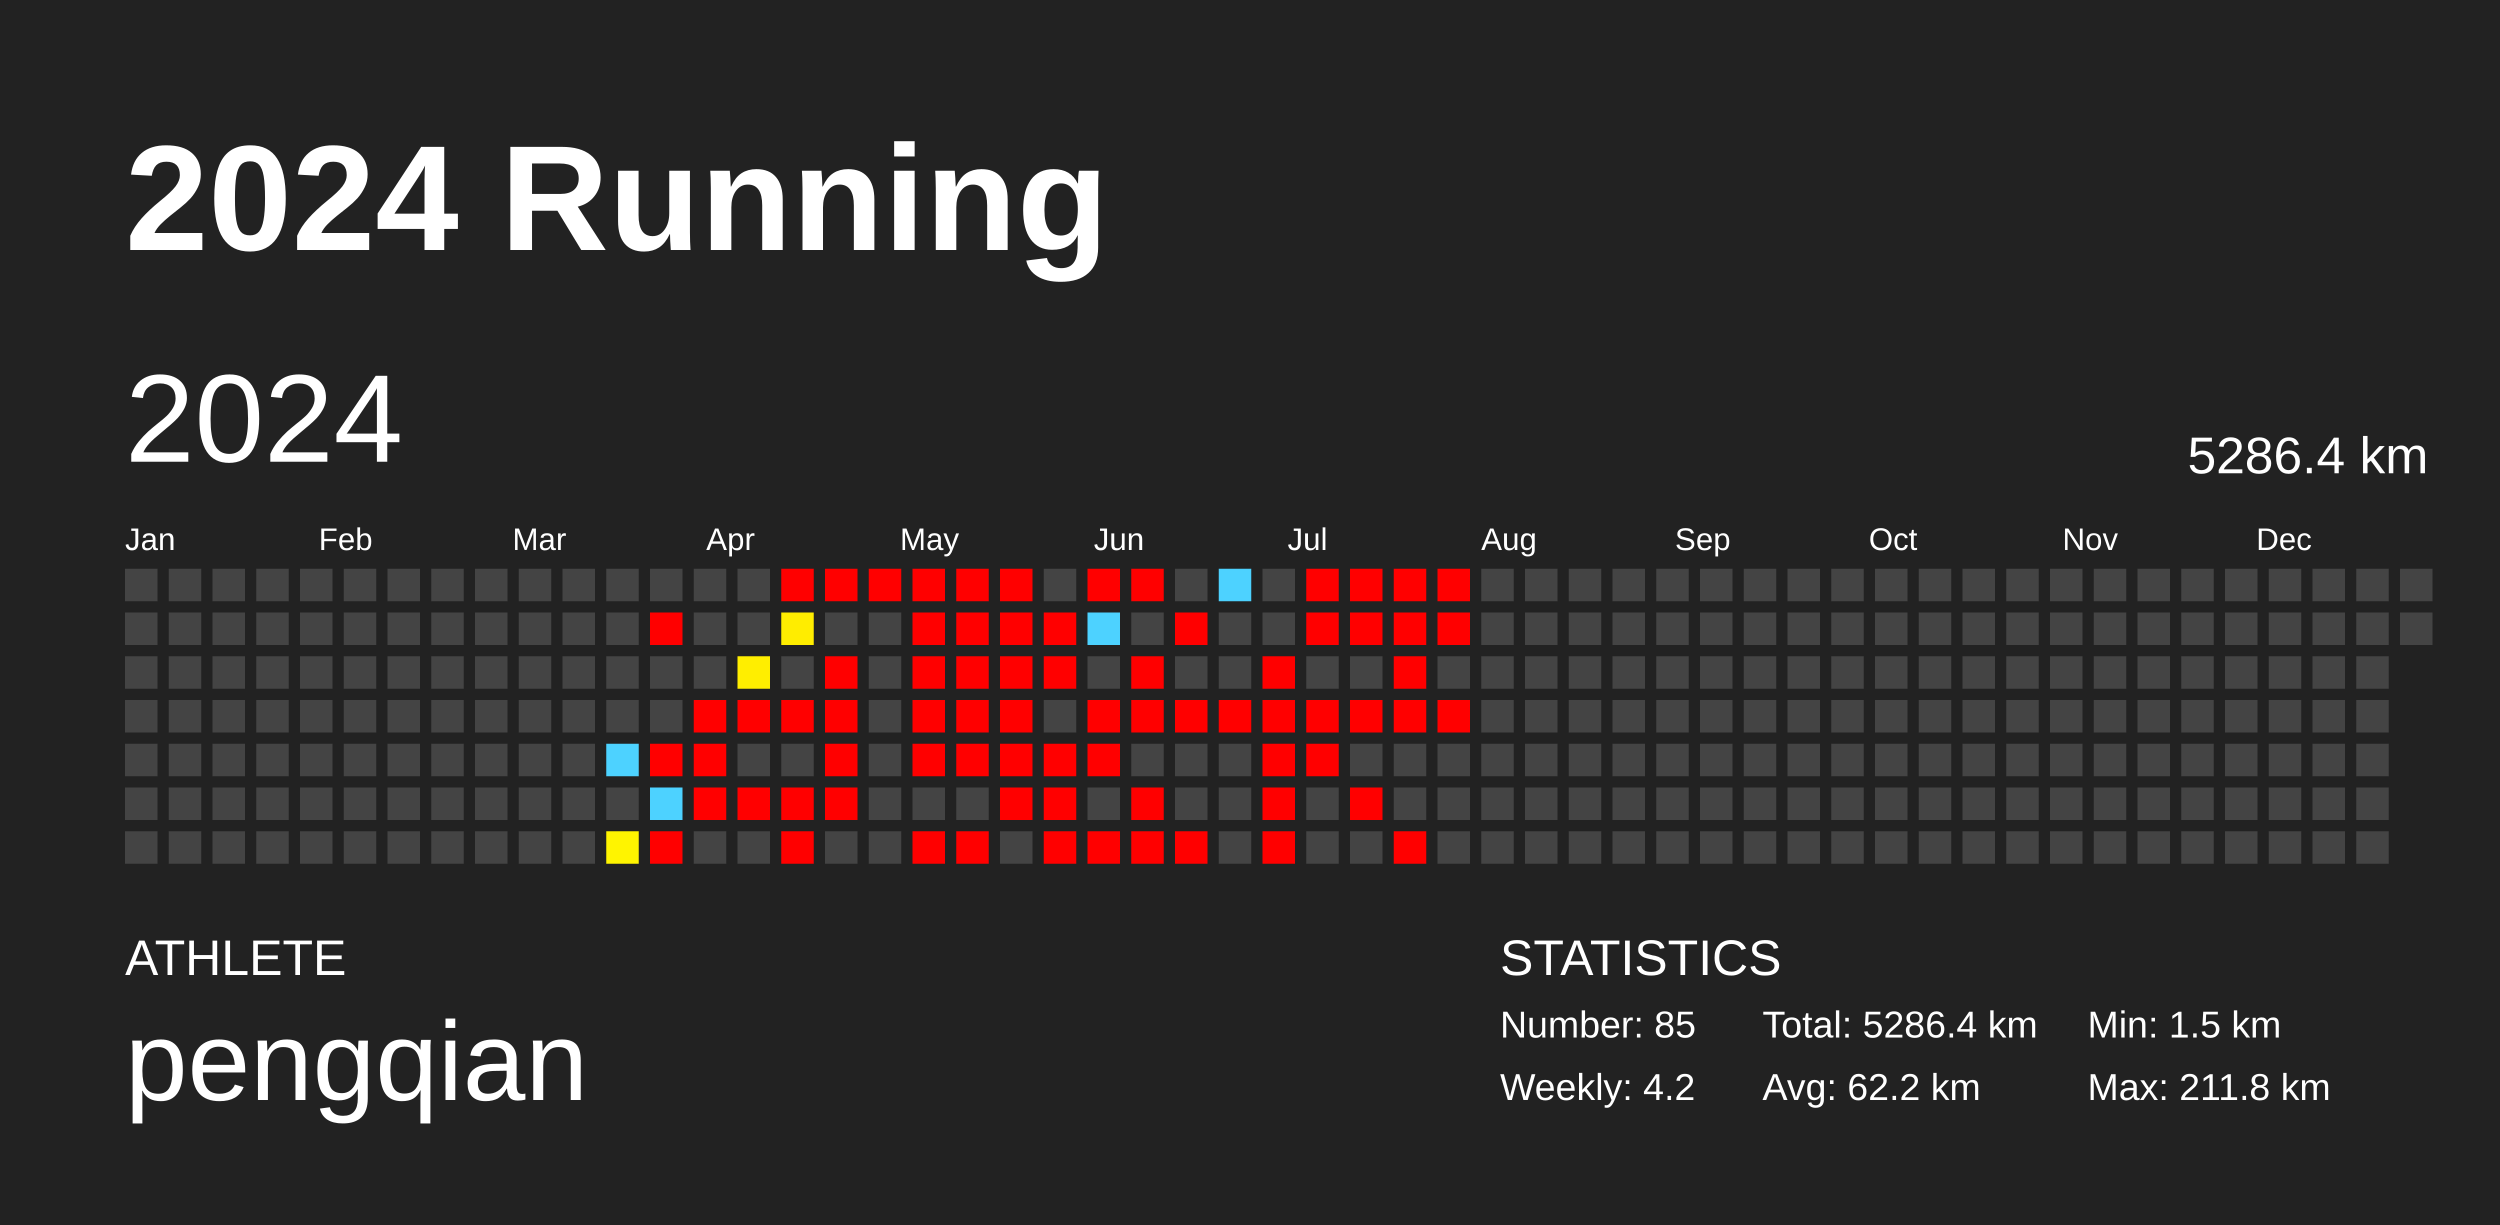
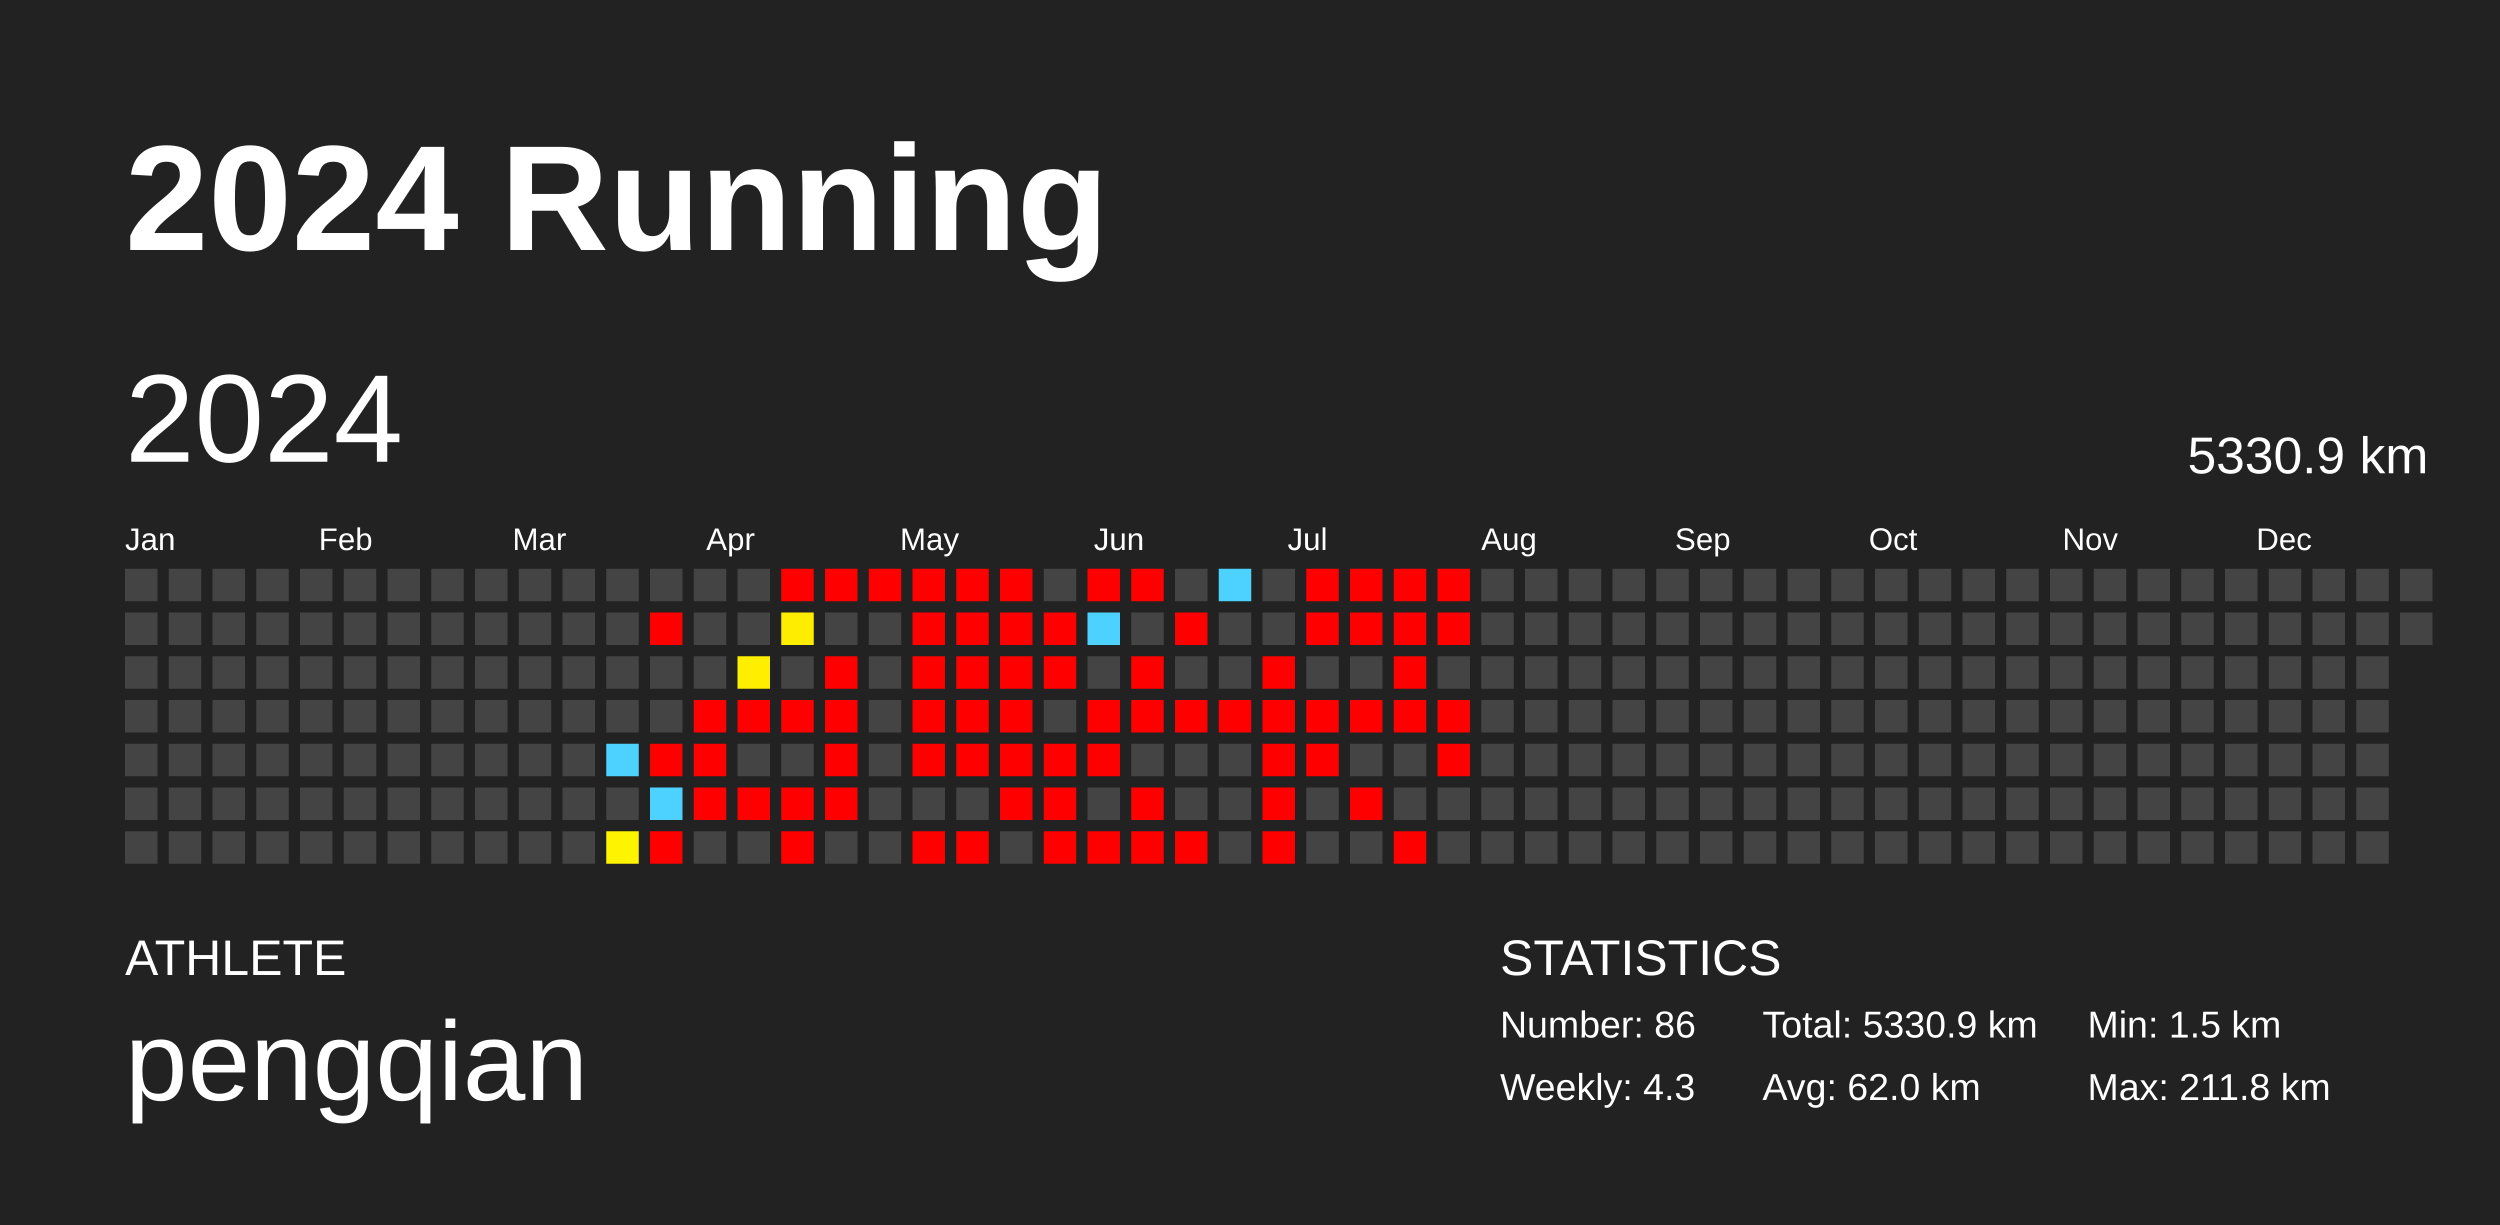
<svg xmlns="http://www.w3.org/2000/svg" baseProfile="full" height="98mm" version="1.1" viewBox="0,0,200,98" width="200mm">
  <defs />
  <rect fill="#222222" height="98" width="200" x="0" y="0" />
  <text fill="#FFFFFF" style="font-size:12px; font-family:Arial; font-weight:bold;" x="10" y="20">2024 Running</text>
  <text fill="#FFFFFF" style="font-size:4px; font-family:Arial" x="10" y="78">ATHLETE</text>
  <text fill="#FFFFFF" style="font-size:9px; font-family:Arial" x="10" y="88">pengqian</text>
  <text fill="#FFFFFF" style="font-size:4px; font-family:Arial" x="120" y="78">STATISTICS</text>
-   <text fill="#FFFFFF" style="font-size:3px; font-family:Arial" x="120" y="83">Number: 85</text>
-   <text fill="#FFFFFF" style="font-size:3px; font-family:Arial" x="120" y="88">Weekly: 4.2</text>
-   <text fill="#FFFFFF" style="font-size:3px; font-family:Arial" x="141" y="83">Total: 5286.4 km</text>
-   <text fill="#FFFFFF" style="font-size:3px; font-family:Arial" x="141" y="88">Avg: 62.2 km</text>
+   <text fill="#FFFFFF" style="font-size:3px; font-family:Arial" x="120" y="83">Number: 86</text>
+   <text fill="#FFFFFF" style="font-size:3px; font-family:Arial" x="120" y="88">Weekly: 4.3</text>
+   <text fill="#FFFFFF" style="font-size:3px; font-family:Arial" x="141" y="83">Total: 5330.9 km</text>
+   <text fill="#FFFFFF" style="font-size:3px; font-family:Arial" x="141" y="88">Avg: 62.0 km</text>
  <text fill="#FFFFFF" style="font-size:3px; font-family:Arial" x="167" y="83">Min: 1.5 km</text>
  <text fill="#FFFFFF" style="font-size:3px; font-family:Arial" x="167" y="88">Max: 211.8 km</text>
  <text dominant-baseline="hanging" fill="#FFFFFF" style="font-size:10.0px; font-family:Arial;" x="10" y="30">2024</text>
-   <text dominant-baseline="hanging" fill="#FFFFFF" style="font-size:4.125px; font-family:Arial;" x="175" y="35">5286.4 km</text>
+   <text dominant-baseline="hanging" fill="#FFFFFF" style="font-size:4.125px; font-family:Arial;" x="175" y="35">5330.9 km</text>
  <text fill="#FFFFFF" style="font-size:2.5px; font-family:Arial" x="10.0" y="44">Jan</text>
  <text fill="#FFFFFF" style="font-size:2.5px; font-family:Arial" x="25.5" y="44">Feb</text>
  <text fill="#FFFFFF" style="font-size:2.5px; font-family:Arial" x="41.0" y="44">Mar</text>
  <text fill="#FFFFFF" style="font-size:2.5px; font-family:Arial" x="56.5" y="44">Apr</text>
  <text fill="#FFFFFF" style="font-size:2.5px; font-family:Arial" x="72.0" y="44">May</text>
  <text fill="#FFFFFF" style="font-size:2.5px; font-family:Arial" x="87.5" y="44">Jun</text>
  <text fill="#FFFFFF" style="font-size:2.5px; font-family:Arial" x="103.0" y="44">Jul</text>
  <text fill="#FFFFFF" style="font-size:2.5px; font-family:Arial" x="118.5" y="44">Aug</text>
  <text fill="#FFFFFF" style="font-size:2.5px; font-family:Arial" x="134.0" y="44">Sep</text>
  <text fill="#FFFFFF" style="font-size:2.5px; font-family:Arial" x="149.5" y="44">Oct</text>
  <text fill="#FFFFFF" style="font-size:2.5px; font-family:Arial" x="165.0" y="44">Nov</text>
  <text fill="#FFFFFF" style="font-size:2.5px; font-family:Arial" x="180.5" y="44">Dec</text>
  <rect fill="#444444" height="2.6" width="2.6" x="10.0" y="45.5" />
  <rect fill="#444444" height="2.6" width="2.6" x="10.0" y="49.0" />
  <rect fill="#444444" height="2.6" width="2.6" x="10.0" y="52.5" />
  <rect fill="#444444" height="2.6" width="2.6" x="10.0" y="56.0" />
  <rect fill="#444444" height="2.6" width="2.6" x="10.0" y="59.5" />
  <rect fill="#444444" height="2.6" width="2.6" x="10.0" y="63.0" />
  <rect fill="#444444" height="2.6" width="2.6" x="10.0" y="66.5" />
  <rect fill="#444444" height="2.6" width="2.6" x="13.5" y="45.5" />
  <rect fill="#444444" height="2.6" width="2.6" x="13.5" y="49.0" />
  <rect fill="#444444" height="2.6" width="2.6" x="13.5" y="52.5" />
  <rect fill="#444444" height="2.6" width="2.6" x="13.5" y="56.0" />
  <rect fill="#444444" height="2.6" width="2.6" x="13.5" y="59.5" />
  <rect fill="#444444" height="2.6" width="2.6" x="13.5" y="63.0" />
  <rect fill="#444444" height="2.6" width="2.6" x="13.5" y="66.5" />
  <rect fill="#444444" height="2.6" width="2.6" x="17.0" y="45.5" />
  <rect fill="#444444" height="2.6" width="2.6" x="17.0" y="49.0" />
  <rect fill="#444444" height="2.6" width="2.6" x="17.0" y="52.5" />
  <rect fill="#444444" height="2.6" width="2.6" x="17.0" y="56.0" />
  <rect fill="#444444" height="2.6" width="2.6" x="17.0" y="59.5" />
  <rect fill="#444444" height="2.6" width="2.6" x="17.0" y="63.0" />
  <rect fill="#444444" height="2.6" width="2.6" x="17.0" y="66.5" />
  <rect fill="#444444" height="2.6" width="2.6" x="20.5" y="45.5" />
  <rect fill="#444444" height="2.6" width="2.6" x="20.5" y="49.0" />
  <rect fill="#444444" height="2.6" width="2.6" x="20.5" y="52.5" />
  <rect fill="#444444" height="2.6" width="2.6" x="20.5" y="56.0" />
  <rect fill="#444444" height="2.6" width="2.6" x="20.5" y="59.5" />
  <rect fill="#444444" height="2.6" width="2.6" x="20.5" y="63.0" />
  <rect fill="#444444" height="2.6" width="2.6" x="20.5" y="66.5" />
  <rect fill="#444444" height="2.6" width="2.6" x="24.0" y="45.5" />
  <rect fill="#444444" height="2.6" width="2.6" x="24.0" y="49.0" />
  <rect fill="#444444" height="2.6" width="2.6" x="24.0" y="52.5" />
  <rect fill="#444444" height="2.6" width="2.6" x="24.0" y="56.0" />
  <rect fill="#444444" height="2.6" width="2.6" x="24.0" y="59.5" />
  <rect fill="#444444" height="2.6" width="2.6" x="24.0" y="63.0" />
  <rect fill="#444444" height="2.6" width="2.6" x="24.0" y="66.5" />
  <rect fill="#444444" height="2.6" width="2.6" x="27.5" y="45.5" />
  <rect fill="#444444" height="2.6" width="2.6" x="27.5" y="49.0" />
  <rect fill="#444444" height="2.6" width="2.6" x="27.5" y="52.5" />
  <rect fill="#444444" height="2.6" width="2.6" x="27.5" y="56.0" />
  <rect fill="#444444" height="2.6" width="2.6" x="27.5" y="59.5" />
  <rect fill="#444444" height="2.6" width="2.6" x="27.5" y="63.0" />
  <rect fill="#444444" height="2.6" width="2.6" x="27.5" y="66.5" />
  <rect fill="#444444" height="2.6" width="2.6" x="31.0" y="45.5" />
  <rect fill="#444444" height="2.6" width="2.6" x="31.0" y="49.0" />
  <rect fill="#444444" height="2.6" width="2.6" x="31.0" y="52.5" />
  <rect fill="#444444" height="2.6" width="2.6" x="31.0" y="56.0" />
  <rect fill="#444444" height="2.6" width="2.6" x="31.0" y="59.5" />
  <rect fill="#444444" height="2.6" width="2.6" x="31.0" y="63.0" />
  <rect fill="#444444" height="2.6" width="2.6" x="31.0" y="66.5" />
  <rect fill="#444444" height="2.6" width="2.6" x="34.5" y="45.5" />
  <rect fill="#444444" height="2.6" width="2.6" x="34.5" y="49.0" />
  <rect fill="#444444" height="2.6" width="2.6" x="34.5" y="52.5" />
  <rect fill="#444444" height="2.6" width="2.6" x="34.5" y="56.0" />
  <rect fill="#444444" height="2.6" width="2.6" x="34.5" y="59.5" />
  <rect fill="#444444" height="2.6" width="2.6" x="34.5" y="63.0" />
  <rect fill="#444444" height="2.6" width="2.6" x="34.5" y="66.5" />
  <rect fill="#444444" height="2.6" width="2.6" x="38.0" y="45.5" />
  <rect fill="#444444" height="2.6" width="2.6" x="38.0" y="49.0" />
  <rect fill="#444444" height="2.6" width="2.6" x="38.0" y="52.5" />
  <rect fill="#444444" height="2.6" width="2.6" x="38.0" y="56.0" />
  <rect fill="#444444" height="2.6" width="2.6" x="38.0" y="59.5" />
  <rect fill="#444444" height="2.6" width="2.6" x="38.0" y="63.0" />
  <rect fill="#444444" height="2.6" width="2.6" x="38.0" y="66.5" />
  <rect fill="#444444" height="2.6" width="2.6" x="41.5" y="45.5" />
  <rect fill="#444444" height="2.6" width="2.6" x="41.5" y="49.0" />
  <rect fill="#444444" height="2.6" width="2.6" x="41.5" y="52.5" />
  <rect fill="#444444" height="2.6" width="2.6" x="41.5" y="56.0" />
  <rect fill="#444444" height="2.6" width="2.6" x="41.5" y="59.5" />
  <rect fill="#444444" height="2.6" width="2.6" x="41.5" y="63.0" />
  <rect fill="#444444" height="2.6" width="2.6" x="41.5" y="66.5" />
  <rect fill="#444444" height="2.6" width="2.6" x="45.0" y="45.5" />
  <rect fill="#444444" height="2.6" width="2.6" x="45.0" y="49.0" />
  <rect fill="#444444" height="2.6" width="2.6" x="45.0" y="52.5" />
  <rect fill="#444444" height="2.6" width="2.6" x="45.0" y="56.0" />
  <rect fill="#444444" height="2.6" width="2.6" x="45.0" y="59.5" />
  <rect fill="#444444" height="2.6" width="2.6" x="45.0" y="63.0" />
  <rect fill="#444444" height="2.6" width="2.6" x="45.0" y="66.5" />
  <rect fill="#444444" height="2.6" width="2.6" x="48.5" y="45.5" />
  <rect fill="#444444" height="2.6" width="2.6" x="48.5" y="49.0" />
  <rect fill="#444444" height="2.6" width="2.6" x="48.5" y="52.5" />
  <rect fill="#444444" height="2.6" width="2.6" x="48.5" y="56.0" />
  <rect fill="#4dd2ff" height="2.6" width="2.6" x="48.5" y="59.5" />
  <rect fill="#444444" height="2.6" width="2.6" x="48.5" y="63.0" />
  <rect fill="#fff400" height="2.6" width="2.6" x="48.5" y="66.5" />
  <rect fill="#444444" height="2.6" width="2.6" x="52.0" y="45.5" />
  <rect fill="red" height="2.6" width="2.6" x="52.0" y="49.0" />
  <rect fill="#444444" height="2.6" width="2.6" x="52.0" y="52.5" />
  <rect fill="#444444" height="2.6" width="2.6" x="52.0" y="56.0" />
  <rect fill="red" height="2.6" width="2.6" x="52.0" y="59.5" />
  <rect fill="#4dd2ff" height="2.6" width="2.6" x="52.0" y="63.0" />
  <rect fill="red" height="2.6" width="2.6" x="52.0" y="66.5" />
  <rect fill="#444444" height="2.6" width="2.6" x="55.5" y="45.5" />
  <rect fill="#444444" height="2.6" width="2.6" x="55.5" y="49.0" />
  <rect fill="#444444" height="2.6" width="2.6" x="55.5" y="52.5" />
  <rect fill="red" height="2.6" width="2.6" x="55.5" y="56.0" />
  <rect fill="red" height="2.6" width="2.6" x="55.5" y="59.5" />
  <rect fill="red" height="2.6" width="2.6" x="55.5" y="63.0" />
  <rect fill="#444444" height="2.6" width="2.6" x="55.5" y="66.5" />
  <rect fill="#444444" height="2.6" width="2.6" x="59.0" y="45.5" />
  <rect fill="#444444" height="2.6" width="2.6" x="59.0" y="49.0" />
  <rect fill="#ffee00" height="2.6" width="2.6" x="59.0" y="52.5" />
  <rect fill="red" height="2.6" width="2.6" x="59.0" y="56.0" />
  <rect fill="#444444" height="2.6" width="2.6" x="59.0" y="59.5" />
  <rect fill="red" height="2.6" width="2.6" x="59.0" y="63.0" />
  <rect fill="#444444" height="2.6" width="2.6" x="59.0" y="66.5" />
  <rect fill="red" height="2.6" width="2.6" x="62.5" y="45.5" />
  <rect fill="#ffed00" height="2.6" width="2.6" x="62.5" y="49.0" />
  <rect fill="#444444" height="2.6" width="2.6" x="62.5" y="52.5" />
  <rect fill="red" height="2.6" width="2.6" x="62.5" y="56.0" />
  <rect fill="#444444" height="2.6" width="2.6" x="62.5" y="59.5" />
  <rect fill="red" height="2.6" width="2.6" x="62.5" y="63.0" />
  <rect fill="red" height="2.6" width="2.6" x="62.5" y="66.5" />
  <rect fill="red" height="2.6" width="2.6" x="66.0" y="45.5" />
  <rect fill="#444444" height="2.6" width="2.6" x="66.0" y="49.0" />
  <rect fill="red" height="2.6" width="2.6" x="66.0" y="52.5" />
  <rect fill="red" height="2.6" width="2.6" x="66.0" y="56.0" />
  <rect fill="red" height="2.6" width="2.6" x="66.0" y="59.5" />
  <rect fill="red" height="2.6" width="2.6" x="66.0" y="63.0" />
  <rect fill="#444444" height="2.6" width="2.6" x="66.0" y="66.5" />
  <rect fill="red" height="2.6" width="2.6" x="69.5" y="45.5" />
  <rect fill="#444444" height="2.6" width="2.6" x="69.5" y="49.0" />
  <rect fill="#444444" height="2.6" width="2.6" x="69.5" y="52.5" />
  <rect fill="#444444" height="2.6" width="2.6" x="69.5" y="56.0" />
  <rect fill="#444444" height="2.6" width="2.6" x="69.5" y="59.5" />
  <rect fill="#444444" height="2.6" width="2.6" x="69.5" y="63.0" />
  <rect fill="#444444" height="2.6" width="2.6" x="69.5" y="66.5" />
  <rect fill="red" height="2.6" width="2.6" x="73.0" y="45.5" />
  <rect fill="red" height="2.6" width="2.6" x="73.0" y="49.0" />
  <rect fill="red" height="2.6" width="2.6" x="73.0" y="52.5" />
  <rect fill="red" height="2.6" width="2.6" x="73.0" y="56.0" />
  <rect fill="red" height="2.6" width="2.6" x="73.0" y="59.5" />
  <rect fill="#444444" height="2.6" width="2.6" x="73.0" y="63.0" />
  <rect fill="red" height="2.6" width="2.6" x="73.0" y="66.5" />
  <rect fill="red" height="2.6" width="2.6" x="76.5" y="45.5" />
  <rect fill="red" height="2.6" width="2.6" x="76.5" y="49.0" />
  <rect fill="red" height="2.6" width="2.6" x="76.5" y="52.5" />
  <rect fill="red" height="2.6" width="2.6" x="76.5" y="56.0" />
  <rect fill="red" height="2.6" width="2.6" x="76.5" y="59.5" />
  <rect fill="#444444" height="2.6" width="2.6" x="76.5" y="63.0" />
  <rect fill="red" height="2.6" width="2.6" x="76.5" y="66.5" />
  <rect fill="red" height="2.6" width="2.6" x="80.0" y="45.5" />
  <rect fill="red" height="2.6" width="2.6" x="80.0" y="49.0" />
  <rect fill="red" height="2.6" width="2.6" x="80.0" y="52.5" />
  <rect fill="red" height="2.6" width="2.6" x="80.0" y="56.0" />
  <rect fill="red" height="2.6" width="2.6" x="80.0" y="59.5" />
  <rect fill="red" height="2.6" width="2.6" x="80.0" y="63.0" />
  <rect fill="#444444" height="2.6" width="2.6" x="80.0" y="66.5" />
  <rect fill="#444444" height="2.6" width="2.6" x="83.5" y="45.5" />
  <rect fill="red" height="2.6" width="2.6" x="83.5" y="49.0" />
  <rect fill="red" height="2.6" width="2.6" x="83.5" y="52.5" />
  <rect fill="#444444" height="2.6" width="2.6" x="83.5" y="56.0" />
  <rect fill="red" height="2.6" width="2.6" x="83.5" y="59.5" />
  <rect fill="red" height="2.6" width="2.6" x="83.5" y="63.0" />
  <rect fill="red" height="2.6" width="2.6" x="83.5" y="66.5" />
  <rect fill="red" height="2.6" width="2.6" x="87.0" y="45.5" />
  <rect fill="#4dd2ff" height="2.6" width="2.6" x="87.0" y="49.0" />
  <rect fill="#444444" height="2.6" width="2.6" x="87.0" y="52.5" />
  <rect fill="red" height="2.6" width="2.6" x="87.0" y="56.0" />
  <rect fill="red" height="2.6" width="2.6" x="87.0" y="59.5" />
  <rect fill="#444444" height="2.6" width="2.6" x="87.0" y="63.0" />
  <rect fill="red" height="2.6" width="2.6" x="87.0" y="66.5" />
  <rect fill="red" height="2.6" width="2.6" x="90.5" y="45.5" />
  <rect fill="#444444" height="2.6" width="2.6" x="90.5" y="49.0" />
  <rect fill="red" height="2.6" width="2.6" x="90.5" y="52.5" />
  <rect fill="red" height="2.6" width="2.6" x="90.5" y="56.0" />
  <rect fill="#444444" height="2.6" width="2.6" x="90.5" y="59.5" />
  <rect fill="red" height="2.6" width="2.6" x="90.5" y="63.0" />
  <rect fill="red" height="2.6" width="2.6" x="90.5" y="66.5" />
  <rect fill="#444444" height="2.6" width="2.6" x="94.0" y="45.5" />
  <rect fill="red" height="2.6" width="2.6" x="94.0" y="49.0" />
  <rect fill="#444444" height="2.6" width="2.6" x="94.0" y="52.5" />
  <rect fill="red" height="2.6" width="2.6" x="94.0" y="56.0" />
  <rect fill="#444444" height="2.6" width="2.6" x="94.0" y="59.5" />
  <rect fill="#444444" height="2.6" width="2.6" x="94.0" y="63.0" />
  <rect fill="red" height="2.6" width="2.6" x="94.0" y="66.5" />
  <rect fill="#4dd2ff" height="2.6" width="2.6" x="97.5" y="45.5" />
  <rect fill="#444444" height="2.6" width="2.6" x="97.5" y="49.0" />
  <rect fill="#444444" height="2.6" width="2.6" x="97.5" y="52.5" />
  <rect fill="red" height="2.6" width="2.6" x="97.5" y="56.0" />
  <rect fill="#444444" height="2.6" width="2.6" x="97.5" y="59.5" />
  <rect fill="#444444" height="2.6" width="2.6" x="97.5" y="63.0" />
  <rect fill="#444444" height="2.6" width="2.6" x="97.5" y="66.5" />
  <rect fill="#444444" height="2.6" width="2.6" x="101.0" y="45.5" />
  <rect fill="#444444" height="2.6" width="2.6" x="101.0" y="49.0" />
  <rect fill="red" height="2.6" width="2.6" x="101.0" y="52.5" />
  <rect fill="red" height="2.6" width="2.6" x="101.0" y="56.0" />
  <rect fill="red" height="2.6" width="2.6" x="101.0" y="59.5" />
  <rect fill="red" height="2.6" width="2.6" x="101.0" y="63.0" />
  <rect fill="red" height="2.6" width="2.6" x="101.0" y="66.5" />
  <rect fill="red" height="2.6" width="2.6" x="104.5" y="45.5" />
  <rect fill="red" height="2.6" width="2.6" x="104.5" y="49.0" />
  <rect fill="#444444" height="2.6" width="2.6" x="104.5" y="52.5" />
  <rect fill="red" height="2.6" width="2.6" x="104.5" y="56.0" />
  <rect fill="red" height="2.6" width="2.6" x="104.5" y="59.5" />
  <rect fill="#444444" height="2.6" width="2.6" x="104.5" y="63.0" />
  <rect fill="#444444" height="2.6" width="2.6" x="104.5" y="66.5" />
  <rect fill="red" height="2.6" width="2.6" x="108.0" y="45.5" />
  <rect fill="red" height="2.6" width="2.6" x="108.0" y="49.0" />
  <rect fill="#444444" height="2.6" width="2.6" x="108.0" y="52.5" />
  <rect fill="red" height="2.6" width="2.6" x="108.0" y="56.0" />
  <rect fill="#444444" height="2.6" width="2.6" x="108.0" y="59.5" />
  <rect fill="red" height="2.6" width="2.6" x="108.0" y="63.0" />
  <rect fill="#444444" height="2.6" width="2.6" x="108.0" y="66.5" />
  <rect fill="red" height="2.6" width="2.6" x="111.5" y="45.5" />
  <rect fill="red" height="2.6" width="2.6" x="111.5" y="49.0" />
  <rect fill="red" height="2.6" width="2.6" x="111.5" y="52.5" />
  <rect fill="red" height="2.6" width="2.6" x="111.5" y="56.0" />
  <rect fill="#444444" height="2.6" width="2.6" x="111.5" y="59.5" />
  <rect fill="#444444" height="2.6" width="2.6" x="111.5" y="63.0" />
  <rect fill="red" height="2.6" width="2.6" x="111.5" y="66.5" />
  <rect fill="red" height="2.6" width="2.6" x="115.0" y="45.5" />
  <rect fill="red" height="2.6" width="2.6" x="115.0" y="49.0" />
  <rect fill="#444444" height="2.6" width="2.6" x="115.0" y="52.5" />
  <rect fill="red" height="2.6" width="2.6" x="115.0" y="56.0" />
-   <rect fill="#444444" height="2.6" width="2.6" x="115.0" y="59.5" />
+   <rect fill="red" height="2.6" width="2.6" x="115.0" y="59.5" />
  <rect fill="#444444" height="2.6" width="2.6" x="115.0" y="63.0" />
  <rect fill="#444444" height="2.6" width="2.6" x="115.0" y="66.5" />
  <rect fill="#444444" height="2.6" width="2.6" x="118.5" y="45.5" />
  <rect fill="#444444" height="2.6" width="2.6" x="118.5" y="49.0" />
  <rect fill="#444444" height="2.6" width="2.6" x="118.5" y="52.5" />
  <rect fill="#444444" height="2.6" width="2.6" x="118.5" y="56.0" />
  <rect fill="#444444" height="2.6" width="2.6" x="118.5" y="59.5" />
  <rect fill="#444444" height="2.6" width="2.6" x="118.5" y="63.0" />
  <rect fill="#444444" height="2.6" width="2.6" x="118.5" y="66.5" />
  <rect fill="#444444" height="2.6" width="2.6" x="122.0" y="45.5" />
  <rect fill="#444444" height="2.6" width="2.6" x="122.0" y="49.0" />
  <rect fill="#444444" height="2.6" width="2.6" x="122.0" y="52.5" />
  <rect fill="#444444" height="2.6" width="2.6" x="122.0" y="56.0" />
  <rect fill="#444444" height="2.6" width="2.6" x="122.0" y="59.5" />
  <rect fill="#444444" height="2.6" width="2.6" x="122.0" y="63.0" />
  <rect fill="#444444" height="2.6" width="2.6" x="122.0" y="66.5" />
  <rect fill="#444444" height="2.6" width="2.6" x="125.5" y="45.5" />
  <rect fill="#444444" height="2.6" width="2.6" x="125.5" y="49.0" />
  <rect fill="#444444" height="2.6" width="2.6" x="125.5" y="52.5" />
  <rect fill="#444444" height="2.6" width="2.6" x="125.5" y="56.0" />
  <rect fill="#444444" height="2.6" width="2.6" x="125.5" y="59.5" />
  <rect fill="#444444" height="2.6" width="2.6" x="125.5" y="63.0" />
  <rect fill="#444444" height="2.6" width="2.6" x="125.5" y="66.5" />
  <rect fill="#444444" height="2.6" width="2.6" x="129.0" y="45.5" />
  <rect fill="#444444" height="2.6" width="2.6" x="129.0" y="49.0" />
  <rect fill="#444444" height="2.6" width="2.6" x="129.0" y="52.5" />
  <rect fill="#444444" height="2.6" width="2.6" x="129.0" y="56.0" />
  <rect fill="#444444" height="2.6" width="2.6" x="129.0" y="59.5" />
  <rect fill="#444444" height="2.6" width="2.6" x="129.0" y="63.0" />
  <rect fill="#444444" height="2.6" width="2.6" x="129.0" y="66.5" />
  <rect fill="#444444" height="2.6" width="2.6" x="132.5" y="45.5" />
  <rect fill="#444444" height="2.6" width="2.6" x="132.5" y="49.0" />
  <rect fill="#444444" height="2.6" width="2.6" x="132.5" y="52.5" />
  <rect fill="#444444" height="2.6" width="2.6" x="132.5" y="56.0" />
  <rect fill="#444444" height="2.6" width="2.6" x="132.5" y="59.5" />
  <rect fill="#444444" height="2.6" width="2.6" x="132.5" y="63.0" />
  <rect fill="#444444" height="2.6" width="2.6" x="132.5" y="66.5" />
  <rect fill="#444444" height="2.6" width="2.6" x="136.0" y="45.5" />
  <rect fill="#444444" height="2.6" width="2.6" x="136.0" y="49.0" />
  <rect fill="#444444" height="2.6" width="2.6" x="136.0" y="52.5" />
  <rect fill="#444444" height="2.6" width="2.6" x="136.0" y="56.0" />
  <rect fill="#444444" height="2.6" width="2.6" x="136.0" y="59.5" />
  <rect fill="#444444" height="2.6" width="2.6" x="136.0" y="63.0" />
  <rect fill="#444444" height="2.6" width="2.6" x="136.0" y="66.5" />
  <rect fill="#444444" height="2.6" width="2.6" x="139.5" y="45.5" />
  <rect fill="#444444" height="2.6" width="2.6" x="139.5" y="49.0" />
  <rect fill="#444444" height="2.6" width="2.6" x="139.5" y="52.5" />
  <rect fill="#444444" height="2.6" width="2.6" x="139.5" y="56.0" />
  <rect fill="#444444" height="2.6" width="2.6" x="139.5" y="59.5" />
  <rect fill="#444444" height="2.6" width="2.6" x="139.5" y="63.0" />
  <rect fill="#444444" height="2.6" width="2.6" x="139.5" y="66.5" />
  <rect fill="#444444" height="2.6" width="2.6" x="143.0" y="45.5" />
  <rect fill="#444444" height="2.6" width="2.6" x="143.0" y="49.0" />
  <rect fill="#444444" height="2.6" width="2.6" x="143.0" y="52.5" />
  <rect fill="#444444" height="2.6" width="2.6" x="143.0" y="56.0" />
  <rect fill="#444444" height="2.6" width="2.6" x="143.0" y="59.5" />
  <rect fill="#444444" height="2.6" width="2.6" x="143.0" y="63.0" />
  <rect fill="#444444" height="2.6" width="2.6" x="143.0" y="66.5" />
  <rect fill="#444444" height="2.6" width="2.6" x="146.5" y="45.5" />
  <rect fill="#444444" height="2.6" width="2.6" x="146.5" y="49.0" />
  <rect fill="#444444" height="2.6" width="2.6" x="146.5" y="52.5" />
  <rect fill="#444444" height="2.6" width="2.6" x="146.5" y="56.0" />
  <rect fill="#444444" height="2.6" width="2.6" x="146.5" y="59.5" />
  <rect fill="#444444" height="2.6" width="2.6" x="146.5" y="63.0" />
  <rect fill="#444444" height="2.6" width="2.6" x="146.5" y="66.5" />
  <rect fill="#444444" height="2.6" width="2.6" x="150.0" y="45.5" />
  <rect fill="#444444" height="2.6" width="2.6" x="150.0" y="49.0" />
  <rect fill="#444444" height="2.6" width="2.6" x="150.0" y="52.5" />
  <rect fill="#444444" height="2.6" width="2.6" x="150.0" y="56.0" />
  <rect fill="#444444" height="2.6" width="2.6" x="150.0" y="59.5" />
  <rect fill="#444444" height="2.6" width="2.6" x="150.0" y="63.0" />
  <rect fill="#444444" height="2.6" width="2.6" x="150.0" y="66.5" />
  <rect fill="#444444" height="2.6" width="2.6" x="153.5" y="45.5" />
  <rect fill="#444444" height="2.6" width="2.6" x="153.5" y="49.0" />
  <rect fill="#444444" height="2.6" width="2.6" x="153.5" y="52.5" />
  <rect fill="#444444" height="2.6" width="2.6" x="153.5" y="56.0" />
  <rect fill="#444444" height="2.6" width="2.6" x="153.5" y="59.5" />
  <rect fill="#444444" height="2.6" width="2.6" x="153.5" y="63.0" />
  <rect fill="#444444" height="2.6" width="2.6" x="153.5" y="66.5" />
  <rect fill="#444444" height="2.6" width="2.6" x="157.0" y="45.5" />
  <rect fill="#444444" height="2.6" width="2.6" x="157.0" y="49.0" />
  <rect fill="#444444" height="2.6" width="2.6" x="157.0" y="52.5" />
  <rect fill="#444444" height="2.6" width="2.6" x="157.0" y="56.0" />
  <rect fill="#444444" height="2.6" width="2.6" x="157.0" y="59.5" />
  <rect fill="#444444" height="2.6" width="2.6" x="157.0" y="63.0" />
  <rect fill="#444444" height="2.6" width="2.6" x="157.0" y="66.5" />
  <rect fill="#444444" height="2.6" width="2.6" x="160.5" y="45.5" />
  <rect fill="#444444" height="2.6" width="2.6" x="160.5" y="49.0" />
  <rect fill="#444444" height="2.6" width="2.6" x="160.5" y="52.5" />
  <rect fill="#444444" height="2.6" width="2.6" x="160.5" y="56.0" />
  <rect fill="#444444" height="2.6" width="2.6" x="160.5" y="59.5" />
  <rect fill="#444444" height="2.6" width="2.6" x="160.5" y="63.0" />
  <rect fill="#444444" height="2.6" width="2.6" x="160.5" y="66.5" />
  <rect fill="#444444" height="2.6" width="2.6" x="164.0" y="45.5" />
  <rect fill="#444444" height="2.6" width="2.6" x="164.0" y="49.0" />
  <rect fill="#444444" height="2.6" width="2.6" x="164.0" y="52.5" />
  <rect fill="#444444" height="2.6" width="2.6" x="164.0" y="56.0" />
  <rect fill="#444444" height="2.6" width="2.6" x="164.0" y="59.5" />
  <rect fill="#444444" height="2.6" width="2.6" x="164.0" y="63.0" />
  <rect fill="#444444" height="2.6" width="2.6" x="164.0" y="66.5" />
  <rect fill="#444444" height="2.6" width="2.6" x="167.5" y="45.5" />
  <rect fill="#444444" height="2.6" width="2.6" x="167.5" y="49.0" />
  <rect fill="#444444" height="2.6" width="2.6" x="167.5" y="52.5" />
  <rect fill="#444444" height="2.6" width="2.6" x="167.5" y="56.0" />
  <rect fill="#444444" height="2.6" width="2.6" x="167.5" y="59.5" />
  <rect fill="#444444" height="2.6" width="2.6" x="167.5" y="63.0" />
  <rect fill="#444444" height="2.6" width="2.6" x="167.5" y="66.5" />
  <rect fill="#444444" height="2.6" width="2.6" x="171.0" y="45.5" />
  <rect fill="#444444" height="2.6" width="2.6" x="171.0" y="49.0" />
  <rect fill="#444444" height="2.6" width="2.6" x="171.0" y="52.5" />
  <rect fill="#444444" height="2.6" width="2.6" x="171.0" y="56.0" />
  <rect fill="#444444" height="2.6" width="2.6" x="171.0" y="59.5" />
  <rect fill="#444444" height="2.6" width="2.6" x="171.0" y="63.0" />
  <rect fill="#444444" height="2.6" width="2.6" x="171.0" y="66.5" />
  <rect fill="#444444" height="2.6" width="2.6" x="174.5" y="45.5" />
  <rect fill="#444444" height="2.6" width="2.6" x="174.5" y="49.0" />
  <rect fill="#444444" height="2.6" width="2.6" x="174.5" y="52.5" />
  <rect fill="#444444" height="2.6" width="2.6" x="174.5" y="56.0" />
  <rect fill="#444444" height="2.6" width="2.6" x="174.5" y="59.5" />
  <rect fill="#444444" height="2.6" width="2.6" x="174.5" y="63.0" />
  <rect fill="#444444" height="2.6" width="2.6" x="174.5" y="66.5" />
  <rect fill="#444444" height="2.6" width="2.6" x="178.0" y="45.5" />
  <rect fill="#444444" height="2.6" width="2.6" x="178.0" y="49.0" />
  <rect fill="#444444" height="2.6" width="2.6" x="178.0" y="52.5" />
  <rect fill="#444444" height="2.6" width="2.6" x="178.0" y="56.0" />
  <rect fill="#444444" height="2.6" width="2.6" x="178.0" y="59.5" />
  <rect fill="#444444" height="2.6" width="2.6" x="178.0" y="63.0" />
  <rect fill="#444444" height="2.6" width="2.6" x="178.0" y="66.5" />
  <rect fill="#444444" height="2.6" width="2.6" x="181.5" y="45.5" />
  <rect fill="#444444" height="2.6" width="2.6" x="181.5" y="49.0" />
  <rect fill="#444444" height="2.6" width="2.6" x="181.5" y="52.5" />
  <rect fill="#444444" height="2.6" width="2.6" x="181.5" y="56.0" />
  <rect fill="#444444" height="2.6" width="2.6" x="181.5" y="59.5" />
  <rect fill="#444444" height="2.6" width="2.6" x="181.5" y="63.0" />
  <rect fill="#444444" height="2.6" width="2.6" x="181.5" y="66.5" />
  <rect fill="#444444" height="2.6" width="2.6" x="185.0" y="45.5" />
  <rect fill="#444444" height="2.6" width="2.6" x="185.0" y="49.0" />
  <rect fill="#444444" height="2.6" width="2.6" x="185.0" y="52.5" />
  <rect fill="#444444" height="2.6" width="2.6" x="185.0" y="56.0" />
  <rect fill="#444444" height="2.6" width="2.6" x="185.0" y="59.5" />
  <rect fill="#444444" height="2.6" width="2.6" x="185.0" y="63.0" />
  <rect fill="#444444" height="2.6" width="2.6" x="185.0" y="66.5" />
  <rect fill="#444444" height="2.6" width="2.6" x="188.5" y="45.5" />
  <rect fill="#444444" height="2.6" width="2.6" x="188.5" y="49.0" />
  <rect fill="#444444" height="2.6" width="2.6" x="188.5" y="52.5" />
  <rect fill="#444444" height="2.6" width="2.6" x="188.5" y="56.0" />
  <rect fill="#444444" height="2.6" width="2.6" x="188.5" y="59.5" />
  <rect fill="#444444" height="2.6" width="2.6" x="188.5" y="63.0" />
  <rect fill="#444444" height="2.6" width="2.6" x="188.5" y="66.5" />
  <rect fill="#444444" height="2.6" width="2.6" x="192.0" y="45.5" />
  <rect fill="#444444" height="2.6" width="2.6" x="192.0" y="49.0" />
</svg>
